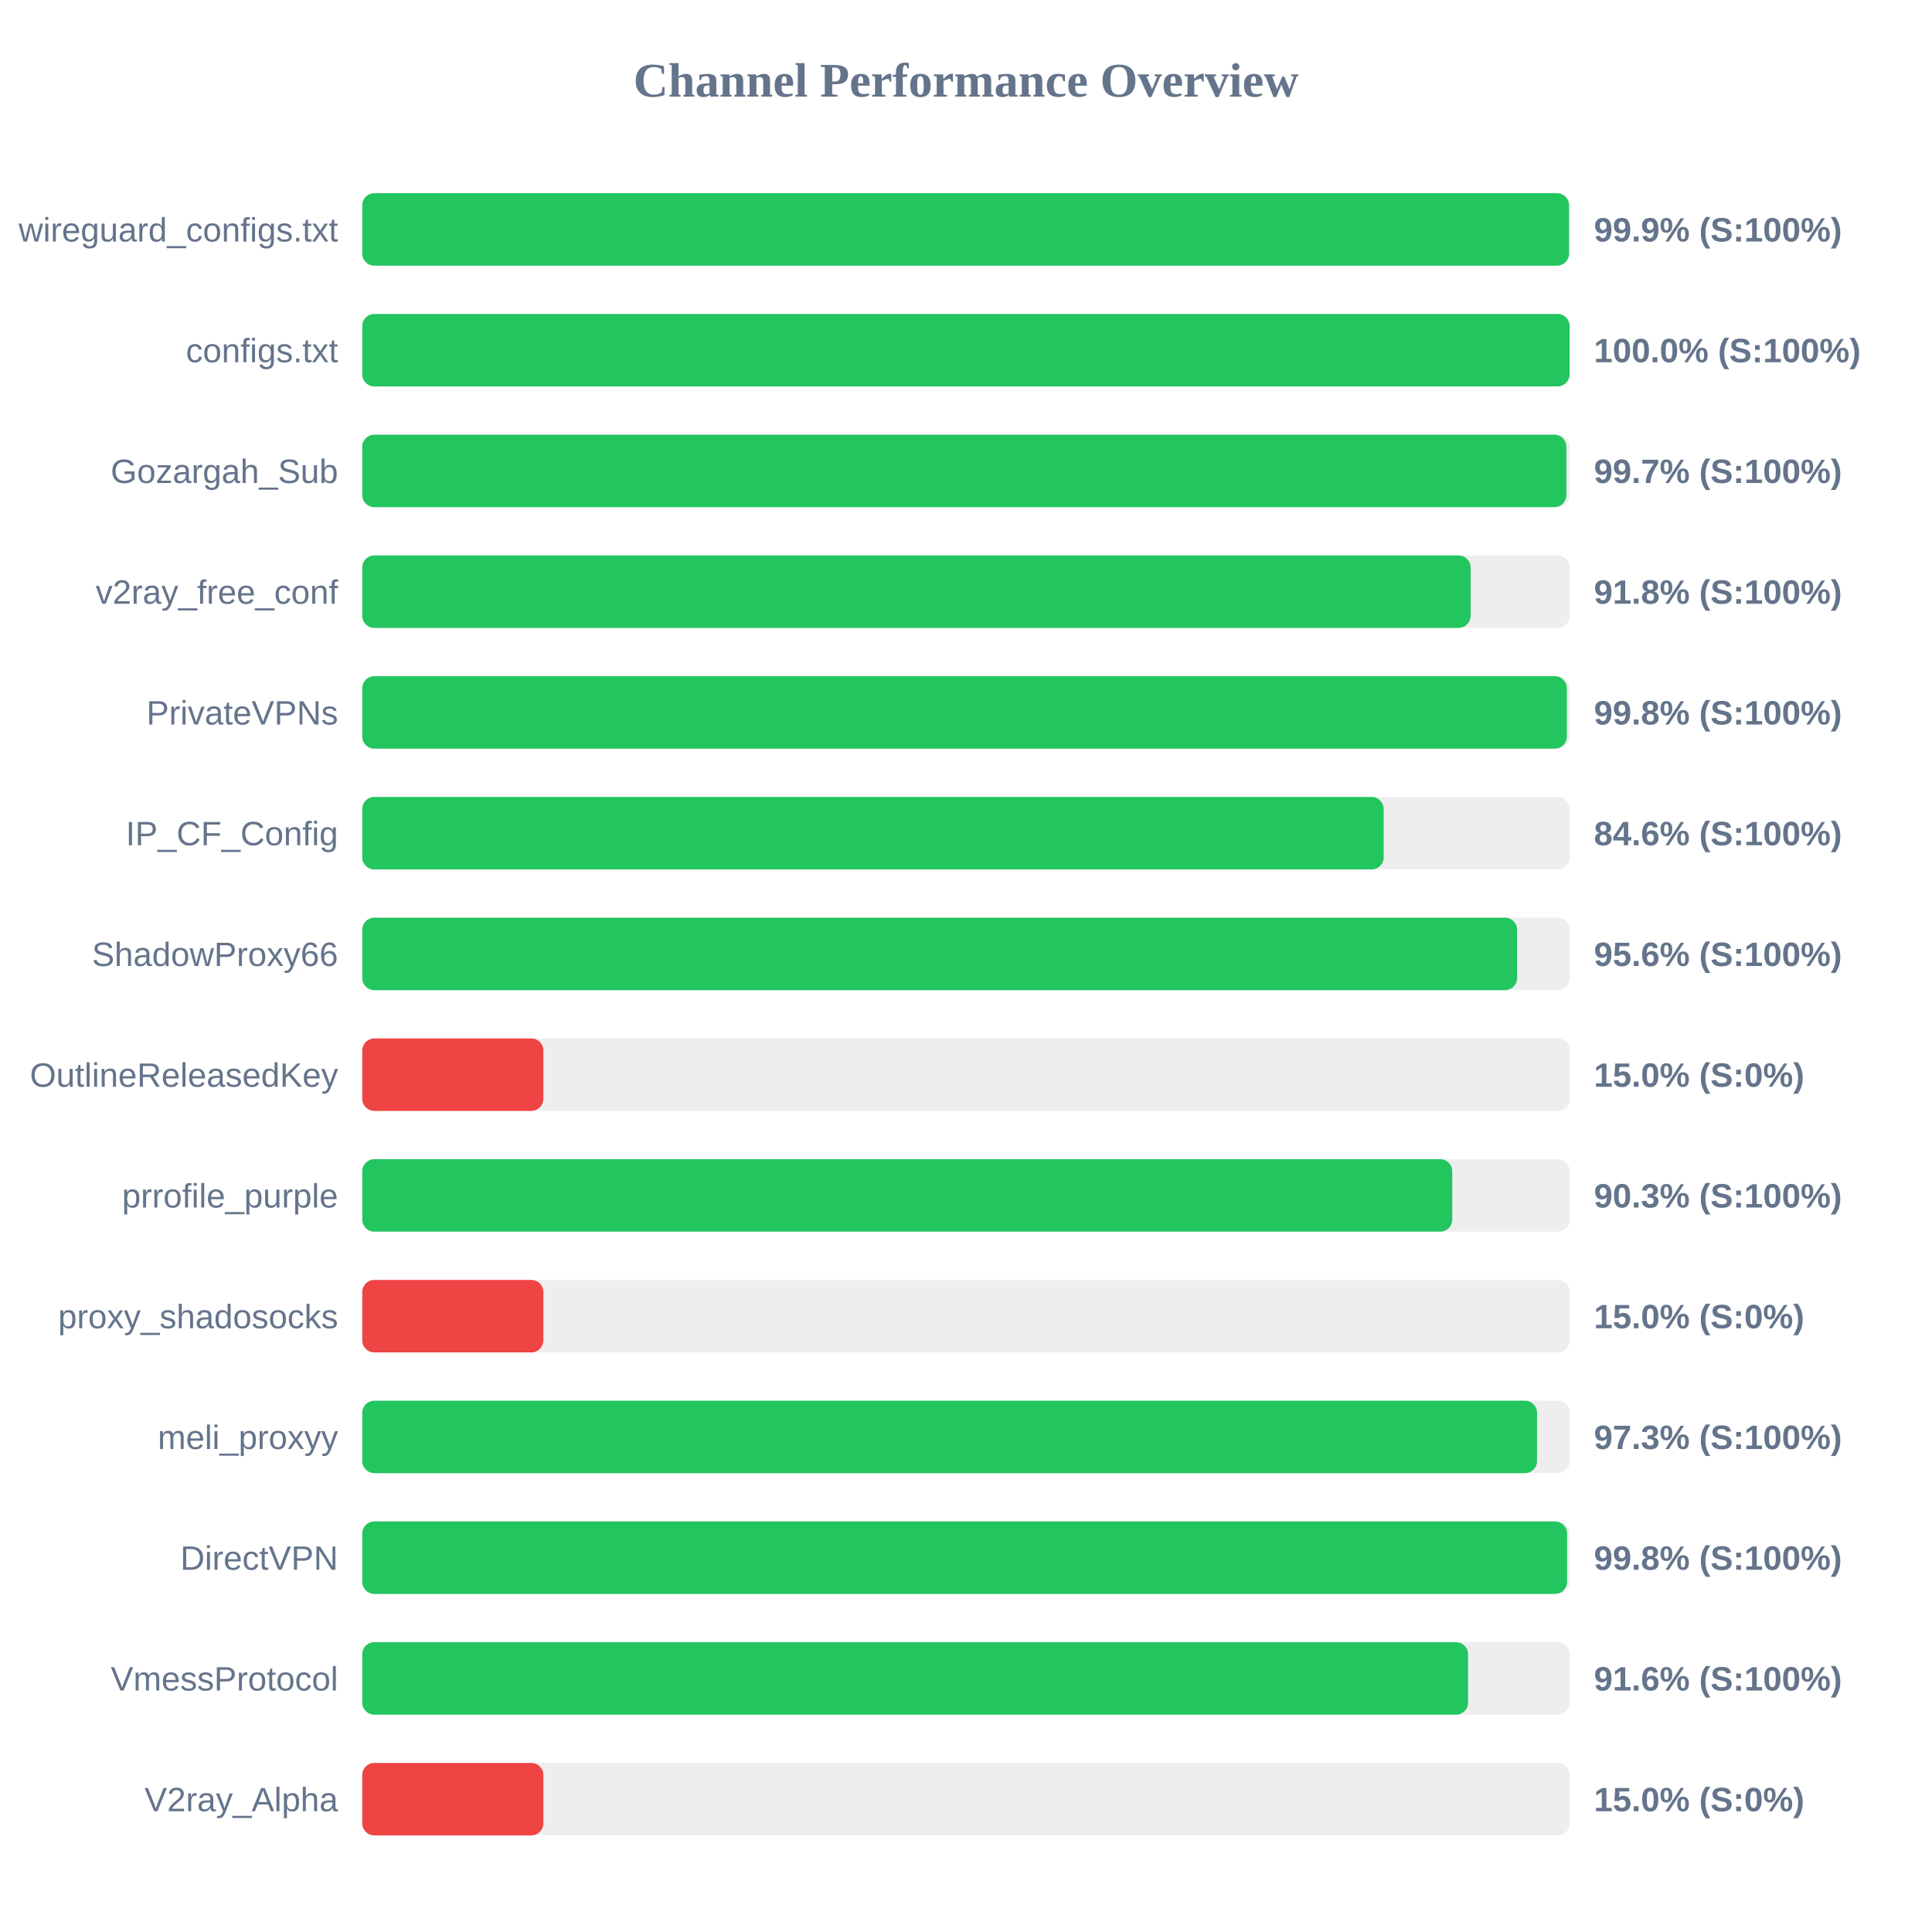
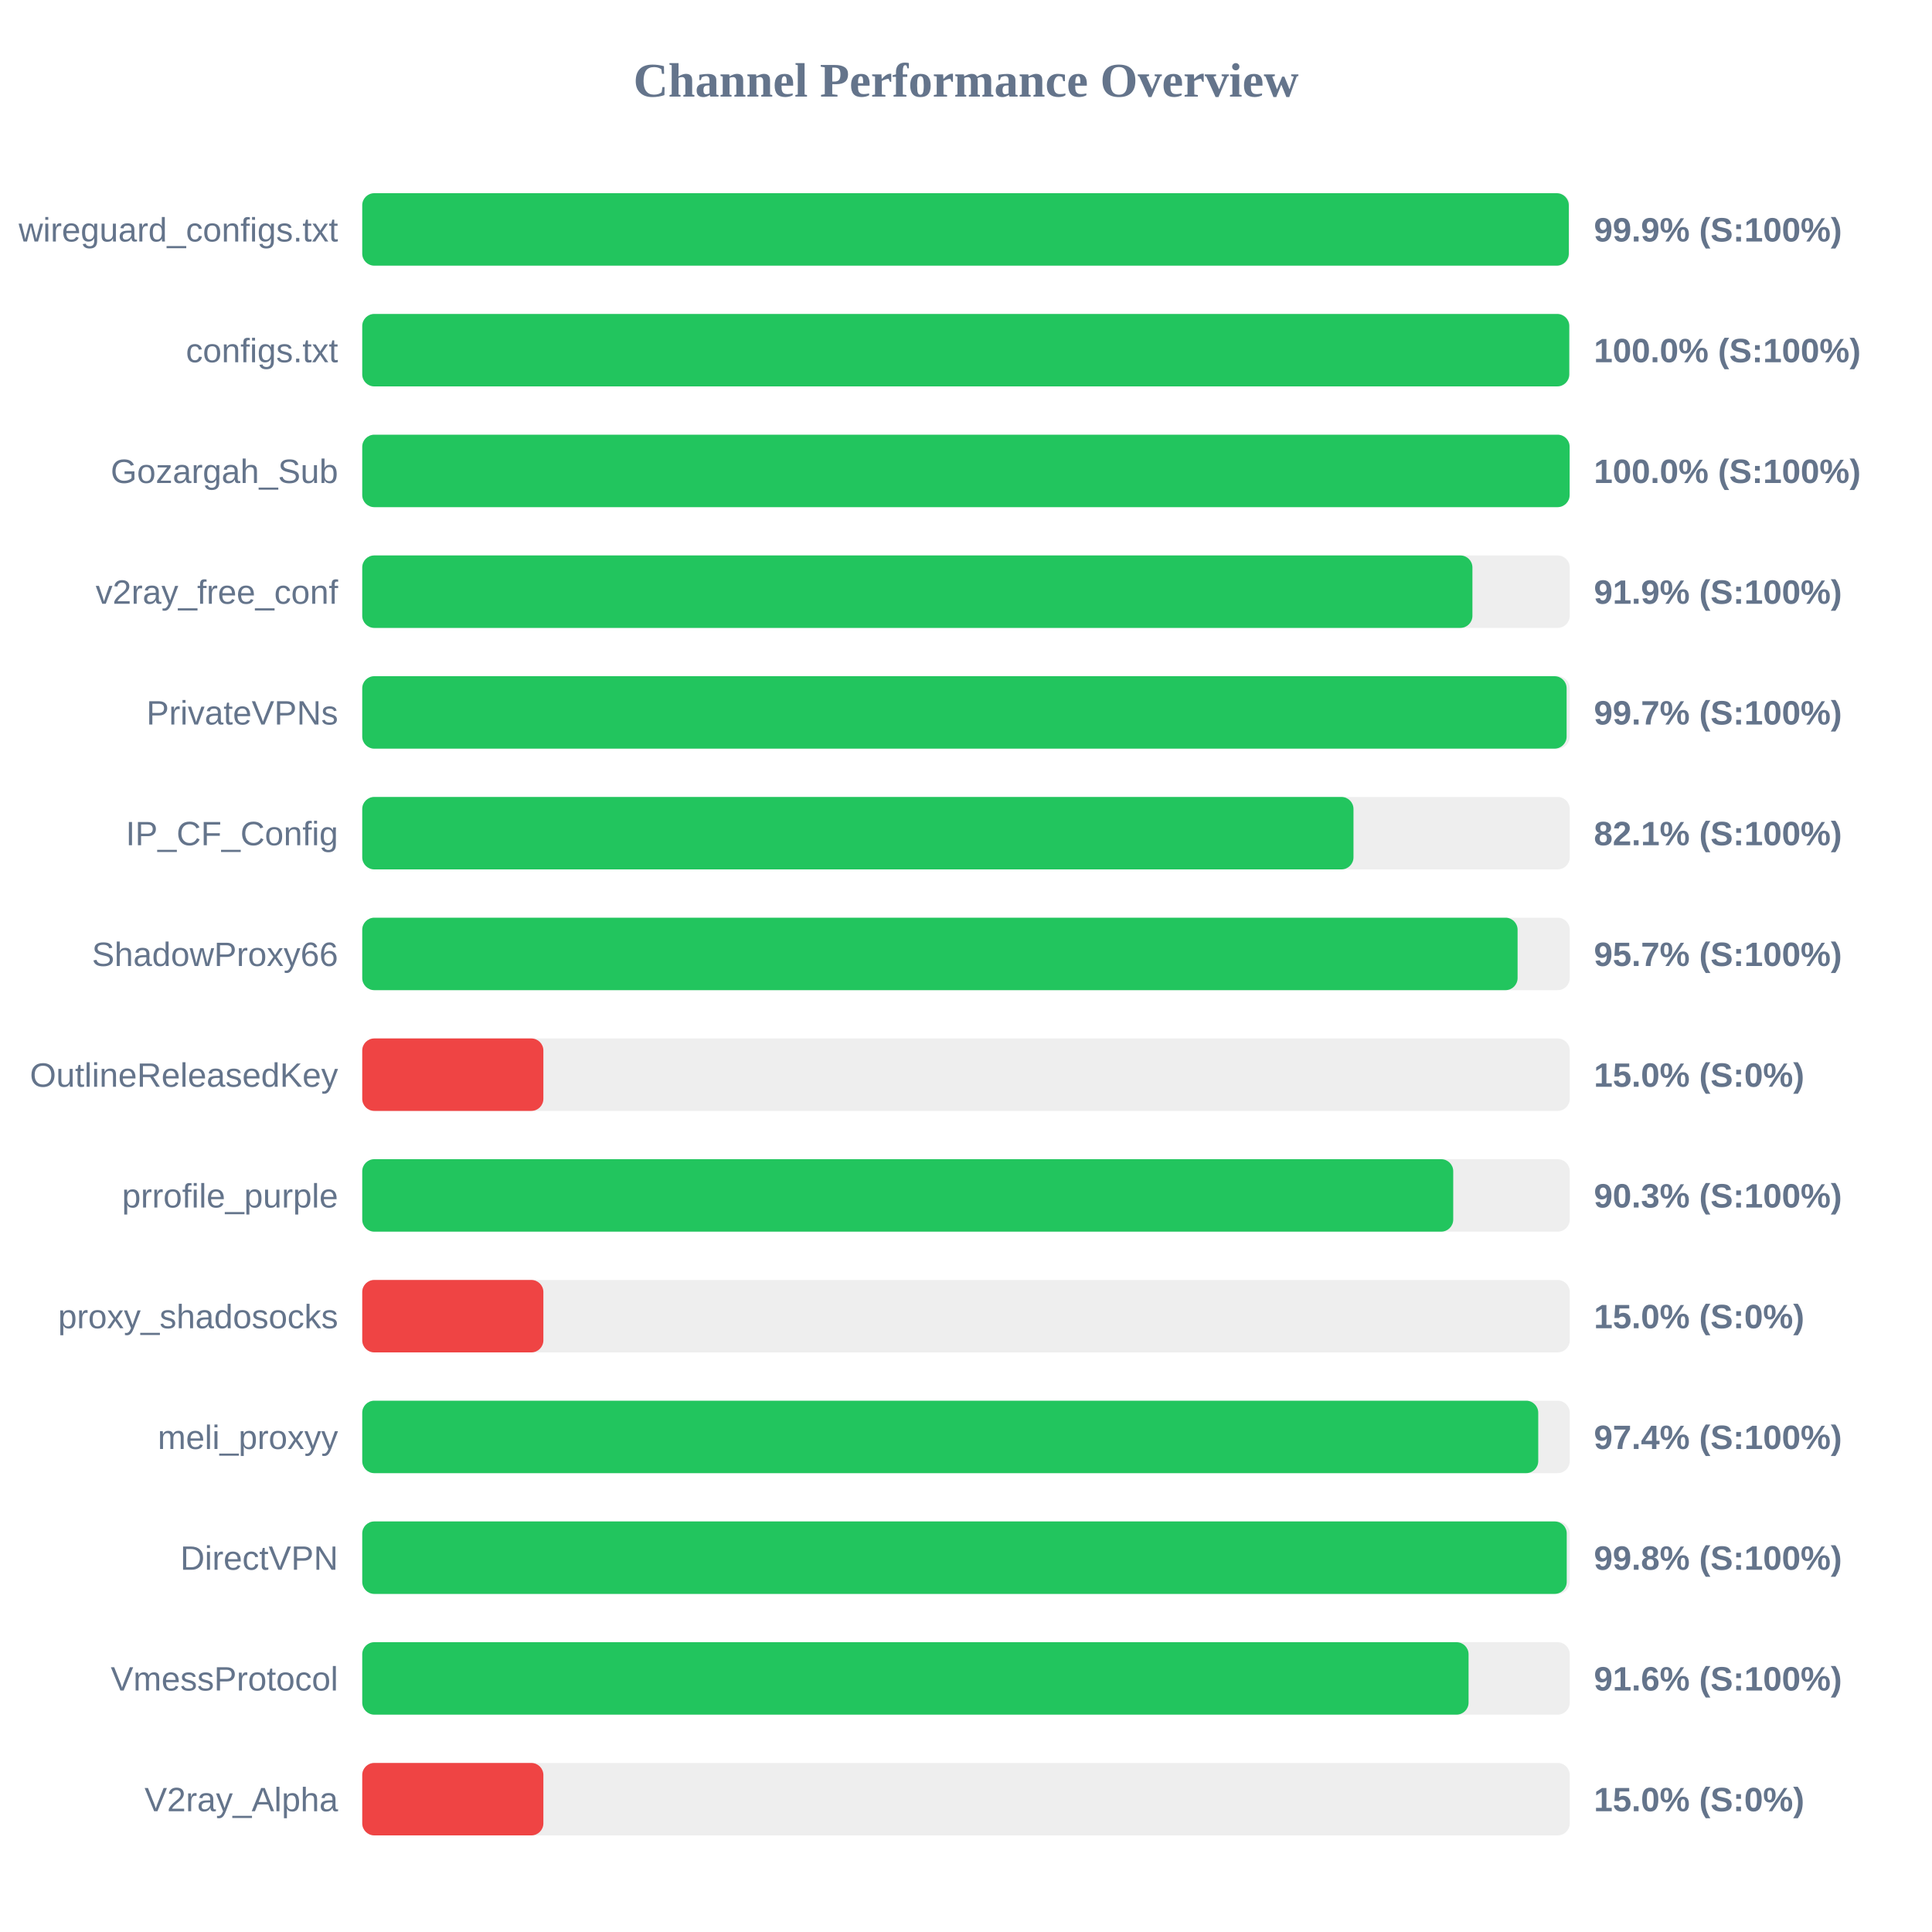
<svg xmlns="http://www.w3.org/2000/svg" width="800" height="800" version="1.1">
  <style>
        .row { font: 14px Arial; fill: #64748b; }
        .score { font: bold 14px Arial; fill: #64748b; }
    </style>
  <text x="400" y="40" text-anchor="middle" font-size="20px" font-weight="bold" fill="#64748b">Channel Performance Overview</text>
  <rect x="150" y="80" width="500" height="30" fill="#eee" rx="5" />
-   <rect x="150" y="80" width="499.7" height="30" fill="#22c55e" rx="5" />
+   <rect x="150" y="80" width="499.6" height="30" fill="#22c55e" rx="5" />
  <text x="140" y="100" text-anchor="end" class="row">wireguard_configs.txt</text>
  <text x="660" y="100" text-anchor="start" class="score">99.9% (S:100%)</text>
  <rect x="150" y="130" width="500" height="30" fill="#eee" rx="5" />
-   <rect x="150" y="130" width="499.95" height="30" fill="#22c55e" rx="5" />
+   <rect x="150" y="130" width="499.8" height="30" fill="#22c55e" rx="5" />
  <text x="140" y="150" text-anchor="end" class="row">configs.txt</text>
  <text x="660" y="150" text-anchor="start" class="score">100.0% (S:100%)</text>
  <rect x="150" y="180" width="500" height="30" fill="#eee" rx="5" />
-   <rect x="150" y="180" width="498.6" height="30" fill="#22c55e" rx="5" />
+   <rect x="150" y="180" width="499.95" height="30" fill="#22c55e" rx="5" />
  <text x="140" y="200" text-anchor="end" class="row">Gozargah_Sub</text>
-   <text x="660" y="200" text-anchor="start" class="score">99.7% (S:100%)</text>
+   <text x="660" y="200" text-anchor="start" class="score">100.0% (S:100%)</text>
  <rect x="150" y="230" width="500" height="30" fill="#eee" rx="5" />
-   <rect x="150" y="230" width="458.95" height="30" fill="#22c55e" rx="5" />
+   <rect x="150" y="230" width="459.7" height="30" fill="#22c55e" rx="5" />
  <text x="140" y="250" text-anchor="end" class="row">v2ray_free_conf</text>
-   <text x="660" y="250" text-anchor="start" class="score">91.8% (S:100%)</text>
+   <text x="660" y="250" text-anchor="start" class="score">91.9% (S:100%)</text>
  <rect x="150" y="280" width="500" height="30" fill="#eee" rx="5" />
-   <rect x="150" y="280" width="498.8" height="30" fill="#22c55e" rx="5" />
+   <rect x="150" y="280" width="498.7" height="30" fill="#22c55e" rx="5" />
  <text x="140" y="300" text-anchor="end" class="row">PrivateVPNs</text>
-   <text x="660" y="300" text-anchor="start" class="score">99.8% (S:100%)</text>
+   <text x="660" y="300" text-anchor="start" class="score">99.7% (S:100%)</text>
  <rect x="150" y="330" width="500" height="30" fill="#eee" rx="5" />
-   <rect x="150" y="330" width="422.95" height="30" fill="#22c55e" rx="5" />
+   <rect x="150" y="330" width="410.45" height="30" fill="#22c55e" rx="5" />
  <text x="140" y="350" text-anchor="end" class="row">IP_CF_Config</text>
-   <text x="660" y="350" text-anchor="start" class="score">84.6% (S:100%)</text>
+   <text x="660" y="350" text-anchor="start" class="score">82.1% (S:100%)</text>
  <rect x="150" y="380" width="500" height="30" fill="#eee" rx="5" />
-   <rect x="150" y="380" width="478.2" height="30" fill="#22c55e" rx="5" />
+   <rect x="150" y="380" width="478.4" height="30" fill="#22c55e" rx="5" />
  <text x="140" y="400" text-anchor="end" class="row">ShadowProxy66</text>
-   <text x="660" y="400" text-anchor="start" class="score">95.6% (S:100%)</text>
+   <text x="660" y="400" text-anchor="start" class="score">95.7% (S:100%)</text>
  <rect x="150" y="430" width="500" height="30" fill="#eee" rx="5" />
  <rect x="150" y="430" width="75.0" height="30" fill="#ef4444" rx="5" />
  <text x="140" y="450" text-anchor="end" class="row">OutlineReleasedKey</text>
  <text x="660" y="450" text-anchor="start" class="score">15.0% (S:0%)</text>
  <rect x="150" y="480" width="500" height="30" fill="#eee" rx="5" />
-   <rect x="150" y="480" width="451.35" height="30" fill="#22c55e" rx="5" />
+   <rect x="150" y="480" width="451.75" height="30" fill="#22c55e" rx="5" />
  <text x="140" y="500" text-anchor="end" class="row">prrofile_purple</text>
  <text x="660" y="500" text-anchor="start" class="score">90.3% (S:100%)</text>
  <rect x="150" y="530" width="500" height="30" fill="#eee" rx="5" />
  <rect x="150" y="530" width="75.0" height="30" fill="#ef4444" rx="5" />
  <text x="140" y="550" text-anchor="end" class="row">proxy_shadosocks</text>
  <text x="660" y="550" text-anchor="start" class="score">15.0% (S:0%)</text>
  <rect x="150" y="580" width="500" height="30" fill="#eee" rx="5" />
-   <rect x="150" y="580" width="486.45" height="30" fill="#22c55e" rx="5" />
+   <rect x="150" y="580" width="486.95" height="30" fill="#22c55e" rx="5" />
  <text x="140" y="600" text-anchor="end" class="row">meli_proxyy</text>
-   <text x="660" y="600" text-anchor="start" class="score">97.3% (S:100%)</text>
+   <text x="660" y="600" text-anchor="start" class="score">97.4% (S:100%)</text>
  <rect x="150" y="630" width="500" height="30" fill="#eee" rx="5" />
-   <rect x="150" y="630" width="498.9" height="30" fill="#22c55e" rx="5" />
+   <rect x="150" y="630" width="498.75" height="30" fill="#22c55e" rx="5" />
  <text x="140" y="650" text-anchor="end" class="row">DirectVPN</text>
  <text x="660" y="650" text-anchor="start" class="score">99.8% (S:100%)</text>
  <rect x="150" y="680" width="500" height="30" fill="#eee" rx="5" />
-   <rect x="150" y="680" width="457.9" height="30" fill="#22c55e" rx="5" />
+   <rect x="150" y="680" width="458.1" height="30" fill="#22c55e" rx="5" />
  <text x="140" y="700" text-anchor="end" class="row">VmessProtocol</text>
  <text x="660" y="700" text-anchor="start" class="score">91.6% (S:100%)</text>
  <rect x="150" y="730" width="500" height="30" fill="#eee" rx="5" />
  <rect x="150" y="730" width="75.0" height="30" fill="#ef4444" rx="5" />
  <text x="140" y="750" text-anchor="end" class="row">V2ray_Alpha</text>
  <text x="660" y="750" text-anchor="start" class="score">15.0% (S:0%)</text>
</svg>
